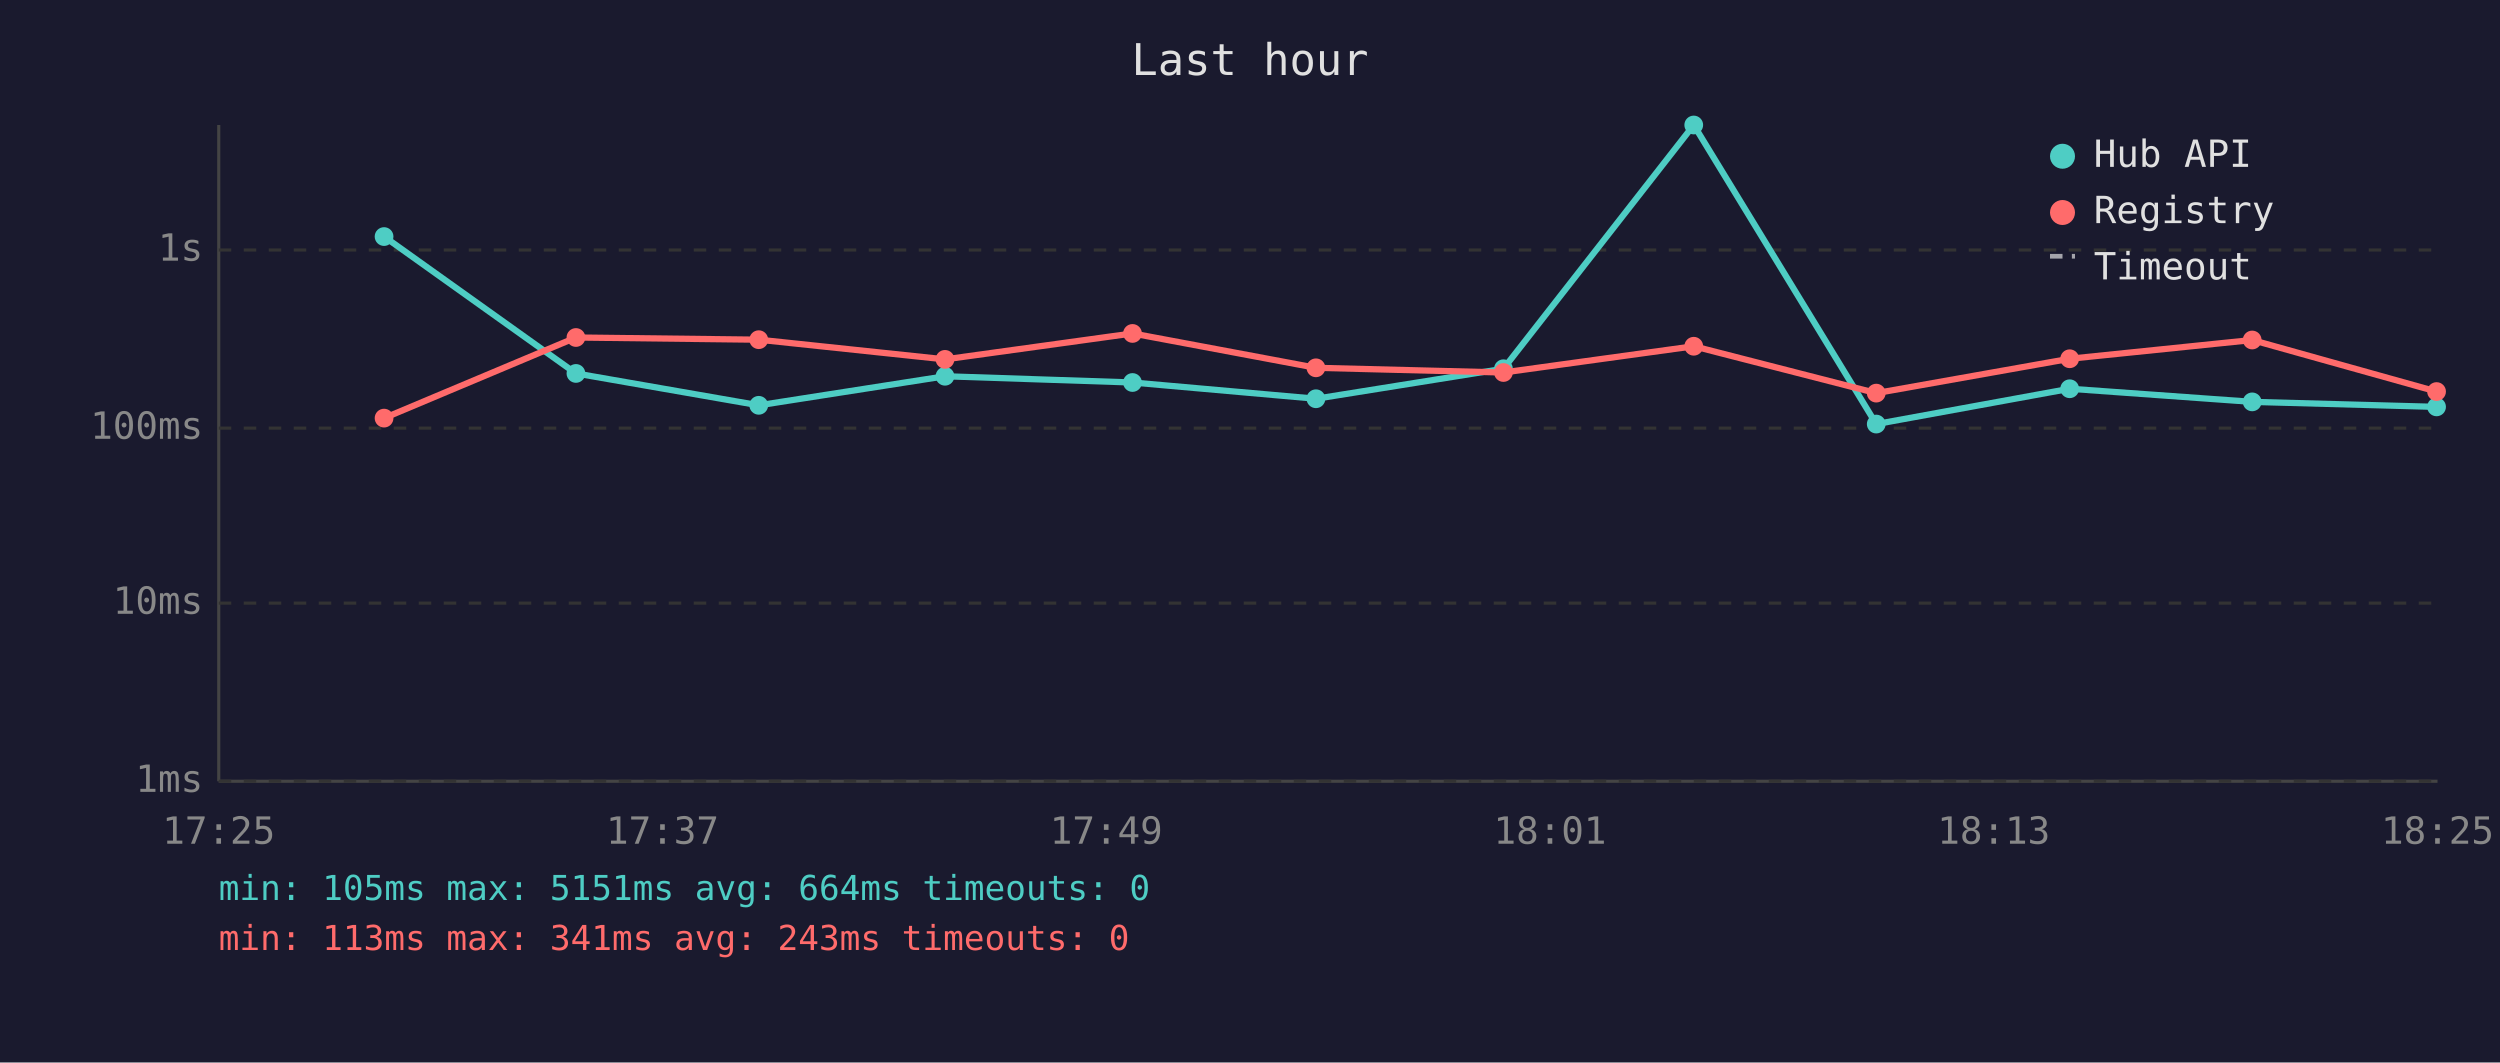
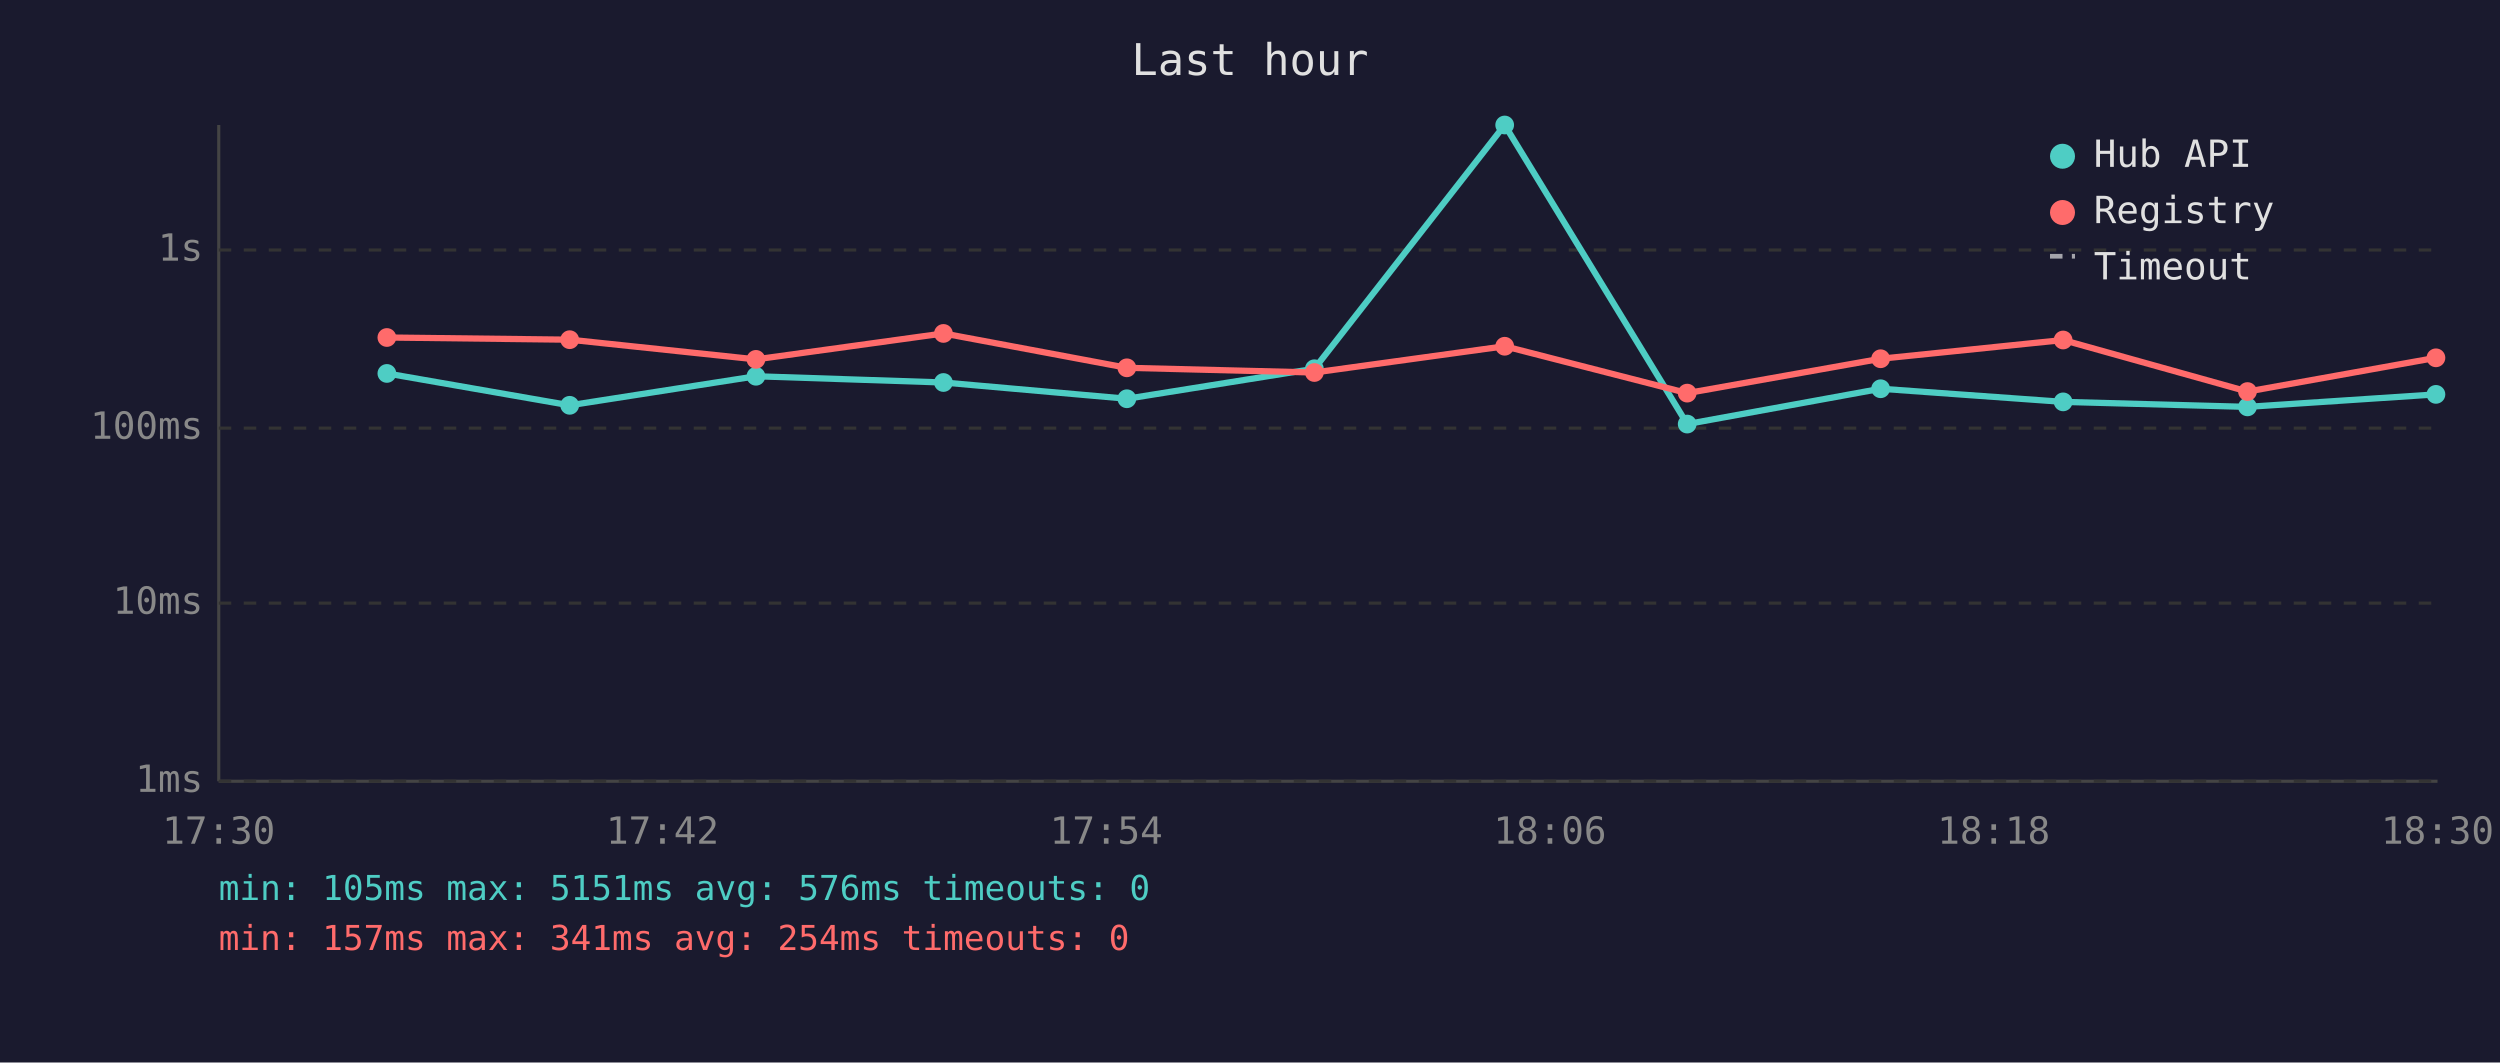
<svg xmlns="http://www.w3.org/2000/svg" viewBox="0 0 800 340" font-family="monospace" font-size="12">
  <rect width="800" height="340" fill="#1a1a2e" />
  <text x="400" y="24" fill="#e0e0e0" font-size="14" text-anchor="middle">Last hour</text>
  <line x1="70" y1="40" x2="70" y2="250" stroke="#444" stroke-width="1" />
  <line x1="70" y1="250" x2="780" y2="250" stroke="#444" stroke-width="1" />
  <line x1="70" y1="250" x2="780" y2="250" stroke="#333" stroke-width="1" stroke-dasharray="4" />
  <text x="65" y="250" fill="#888" text-anchor="end" dominant-baseline="middle">1ms</text>
  <line x1="70" y1="193" x2="780" y2="193" stroke="#333" stroke-width="1" stroke-dasharray="4" />
  <text x="65" y="193" fill="#888" text-anchor="end" dominant-baseline="middle">10ms</text>
  <line x1="70" y1="137" x2="780" y2="137" stroke="#333" stroke-width="1" stroke-dasharray="4" />
  <text x="65" y="137" fill="#888" text-anchor="end" dominant-baseline="middle">100ms</text>
  <line x1="70" y1="80" x2="780" y2="80" stroke="#333" stroke-width="1" stroke-dasharray="4" />
  <text x="65" y="80" fill="#888" text-anchor="end" dominant-baseline="middle">1s</text>
-   <text x="70" y="270" fill="#888" text-anchor="middle">17:25</text>
-   <text x="212" y="270" fill="#888" text-anchor="middle">17:37</text>
-   <text x="354" y="270" fill="#888" text-anchor="middle">17:49</text>
-   <text x="496" y="270" fill="#888" text-anchor="middle">18:01</text>
-   <text x="638" y="270" fill="#888" text-anchor="middle">18:13</text>
-   <text x="780" y="270" fill="#888" text-anchor="middle">18:25</text>
-   <polyline points="122.9,75.7 184.3,119.5 242.8,129.7 302.4,120.4 362.4,122.4 421.1,127.6 481.1,118.0 542.0,40.0 600.4,135.7 662.3,124.4 720.7,128.6 779.7,130.2" fill="none" stroke="#4ecdc4" stroke-width="2" opacity="1" />
-   <circle cx="122.9" cy="75.7" r="3" fill="#4ecdc4" />
-   <circle cx="184.3" cy="119.5" r="3" fill="#4ecdc4" />
-   <circle cx="242.8" cy="129.7" r="3" fill="#4ecdc4" />
-   <circle cx="302.4" cy="120.4" r="3" fill="#4ecdc4" />
-   <circle cx="362.4" cy="122.4" r="3" fill="#4ecdc4" />
-   <circle cx="421.1" cy="127.6" r="3" fill="#4ecdc4" />
-   <circle cx="481.1" cy="118.0" r="3" fill="#4ecdc4" />
-   <circle cx="542.0" cy="40.0" r="3" fill="#4ecdc4" />
-   <circle cx="600.4" cy="135.7" r="3" fill="#4ecdc4" />
-   <circle cx="662.3" cy="124.4" r="3" fill="#4ecdc4" />
-   <circle cx="720.7" cy="128.6" r="3" fill="#4ecdc4" />
-   <circle cx="779.7" cy="130.2" r="3" fill="#4ecdc4" />
-   <polyline points="122.9,133.8 184.3,108.0 242.8,108.7 302.4,115.0 362.4,106.7 421.1,117.7 481.1,119.2 542.0,110.8 600.4,125.8 662.3,114.8 720.7,108.8 779.7,125.3" fill="none" stroke="#ff6b6b" stroke-width="2" opacity="1" />
-   <circle cx="122.9" cy="133.8" r="3" fill="#ff6b6b" />
-   <circle cx="184.3" cy="108.0" r="3" fill="#ff6b6b" />
-   <circle cx="242.8" cy="108.7" r="3" fill="#ff6b6b" />
-   <circle cx="302.4" cy="115.0" r="3" fill="#ff6b6b" />
-   <circle cx="362.4" cy="106.7" r="3" fill="#ff6b6b" />
-   <circle cx="421.1" cy="117.7" r="3" fill="#ff6b6b" />
-   <circle cx="481.1" cy="119.2" r="3" fill="#ff6b6b" />
-   <circle cx="542.0" cy="110.8" r="3" fill="#ff6b6b" />
-   <circle cx="600.4" cy="125.8" r="3" fill="#ff6b6b" />
-   <circle cx="662.3" cy="114.8" r="3" fill="#ff6b6b" />
-   <circle cx="720.7" cy="108.8" r="3" fill="#ff6b6b" />
-   <circle cx="779.7" cy="125.3" r="3" fill="#ff6b6b" />
+   <text x="70" y="270" fill="#888" text-anchor="middle">17:30</text>
+   <text x="212" y="270" fill="#888" text-anchor="middle">17:42</text>
+   <text x="354" y="270" fill="#888" text-anchor="middle">17:54</text>
+   <text x="496" y="270" fill="#888" text-anchor="middle">18:06</text>
+   <text x="638" y="270" fill="#888" text-anchor="middle">18:18</text>
+   <text x="780" y="270" fill="#888" text-anchor="middle">18:30</text>
+   <polyline points="123.8,119.5 182.3,129.7 241.9,120.4 301.9,122.4 360.6,127.6 420.6,118.0 481.5,40.0 539.9,135.7 601.8,124.4 660.2,128.6 719.2,130.2 779.5,126.2" fill="none" stroke="#4ecdc4" stroke-width="2" opacity="1" />
+   <circle cx="123.8" cy="119.5" r="3" fill="#4ecdc4" />
+   <circle cx="182.3" cy="129.7" r="3" fill="#4ecdc4" />
+   <circle cx="241.9" cy="120.4" r="3" fill="#4ecdc4" />
+   <circle cx="301.9" cy="122.4" r="3" fill="#4ecdc4" />
+   <circle cx="360.6" cy="127.6" r="3" fill="#4ecdc4" />
+   <circle cx="420.6" cy="118.0" r="3" fill="#4ecdc4" />
+   <circle cx="481.5" cy="40.0" r="3" fill="#4ecdc4" />
+   <circle cx="539.9" cy="135.7" r="3" fill="#4ecdc4" />
+   <circle cx="601.8" cy="124.4" r="3" fill="#4ecdc4" />
+   <circle cx="660.2" cy="128.6" r="3" fill="#4ecdc4" />
+   <circle cx="719.2" cy="130.2" r="3" fill="#4ecdc4" />
+   <circle cx="779.5" cy="126.2" r="3" fill="#4ecdc4" />
+   <polyline points="123.8,108.0 182.3,108.7 241.9,115.0 301.9,106.7 360.6,117.7 420.6,119.2 481.5,110.8 539.9,125.8 601.8,114.8 660.2,108.8 719.2,125.3 779.5,114.5" fill="none" stroke="#ff6b6b" stroke-width="2" opacity="1" />
+   <circle cx="123.8" cy="108.0" r="3" fill="#ff6b6b" />
+   <circle cx="182.3" cy="108.7" r="3" fill="#ff6b6b" />
+   <circle cx="241.9" cy="115.0" r="3" fill="#ff6b6b" />
+   <circle cx="301.9" cy="106.7" r="3" fill="#ff6b6b" />
+   <circle cx="360.6" cy="117.7" r="3" fill="#ff6b6b" />
+   <circle cx="420.6" cy="119.2" r="3" fill="#ff6b6b" />
+   <circle cx="481.5" cy="110.8" r="3" fill="#ff6b6b" />
+   <circle cx="539.9" cy="125.8" r="3" fill="#ff6b6b" />
+   <circle cx="601.8" cy="114.8" r="3" fill="#ff6b6b" />
+   <circle cx="660.2" cy="108.8" r="3" fill="#ff6b6b" />
+   <circle cx="719.2" cy="125.3" r="3" fill="#ff6b6b" />
+   <circle cx="779.5" cy="114.5" r="3" fill="#ff6b6b" />
  <circle cx="660" cy="50" r="4" fill="#4ecdc4" />
  <text x="670" y="50" fill="#e0e0e0" dominant-baseline="middle">Hub API</text>
  <circle cx="660" cy="68" r="4" fill="#ff6b6b" />
  <text x="670" y="68" fill="#e0e0e0" dominant-baseline="middle">Registry</text>
  <line x1="656" y1="82" x2="664" y2="82" stroke="#e0e0e0" stroke-width="1.5" stroke-dasharray="4,3" opacity="0.7" />
  <text x="670" y="86" fill="#e0e0e0" dominant-baseline="middle">Timeout</text>
-   <text x="70" y="288" fill="#4ecdc4" font-size="11">min: 105ms  max: 5151ms  avg: 664ms  timeouts: 0</text>
-   <text x="70" y="304" fill="#ff6b6b" font-size="11">min: 113ms  max: 341ms  avg: 243ms  timeouts: 0</text>
+   <text x="70" y="288" fill="#4ecdc4" font-size="11">min: 105ms  max: 5151ms  avg: 576ms  timeouts: 0</text>
+   <text x="70" y="304" fill="#ff6b6b" font-size="11">min: 157ms  max: 341ms  avg: 254ms  timeouts: 0</text>
</svg>
